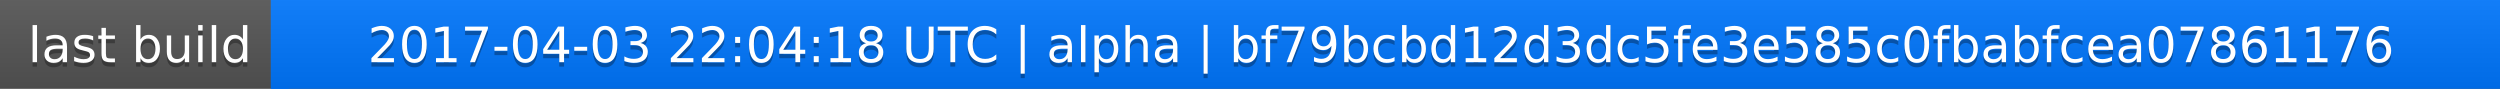
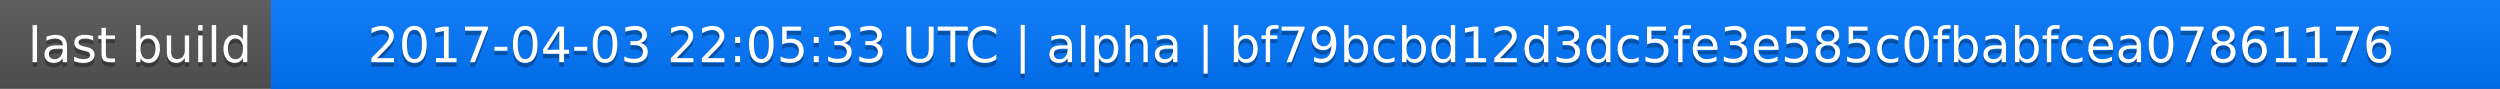
<svg xmlns="http://www.w3.org/2000/svg" width="563" height="20">
  <linearGradient id="a" x2="0" y2="100%">
    <stop offset="0" stop-color="#bbb" stop-opacity=".1" />
    <stop offset="1" stop-opacity=".1" />
  </linearGradient>
  <rect rx="0" width="563" height="20" fill="#555" />
  <rect rx="0" x="61" width="502" height="20" fill="#07f" />
  <path fill="#07f" d="M61 0h4v20h-4z" />
  <rect rx="0" width="563" height="20" fill="url(#a)" />
  <g fill="#fff" text-anchor="middle" font-family="DejaVu Sans,Verdana,Geneva,sans-serif" font-size="11">
    <text x="31.5" y="15" fill="#010101" fill-opacity=".3">last build</text>
    <text x="31.5" y="14">last build</text>
-     <text x="311" y="15" fill="#010101" fill-opacity=".3">2017-04-03 22:04:18 UTC | alpha | bf79bcbd12d3dc5fe3e585c0fbabfcea07861176</text>
-     <text x="311" y="14">2017-04-03 22:04:18 UTC | alpha | bf79bcbd12d3dc5fe3e585c0fbabfcea07861176</text>
+     <text x="311" y="15" fill="#010101" fill-opacity=".3">2017-04-03 22:05:33 UTC | alpha | bf79bcbd12d3dc5fe3e585c0fbabfcea07861176</text>
+     <text x="311" y="14">2017-04-03 22:05:33 UTC | alpha | bf79bcbd12d3dc5fe3e585c0fbabfcea07861176</text>
  </g>
</svg>
